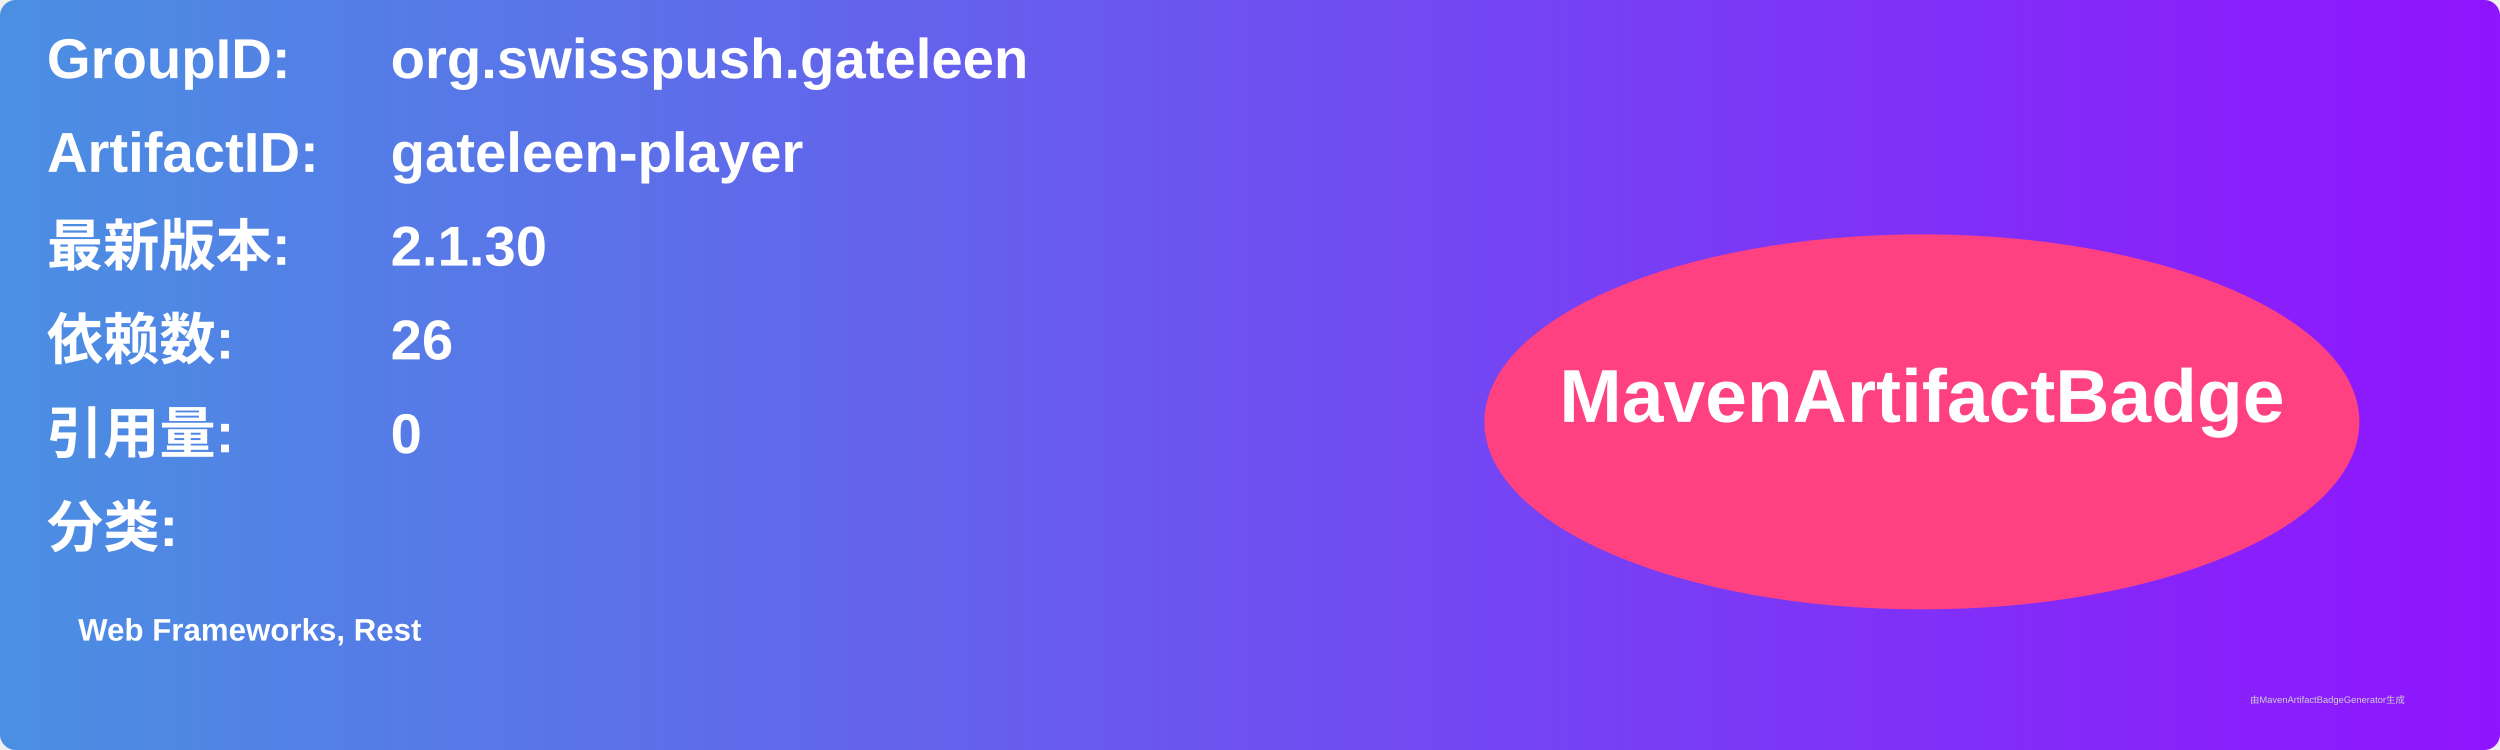
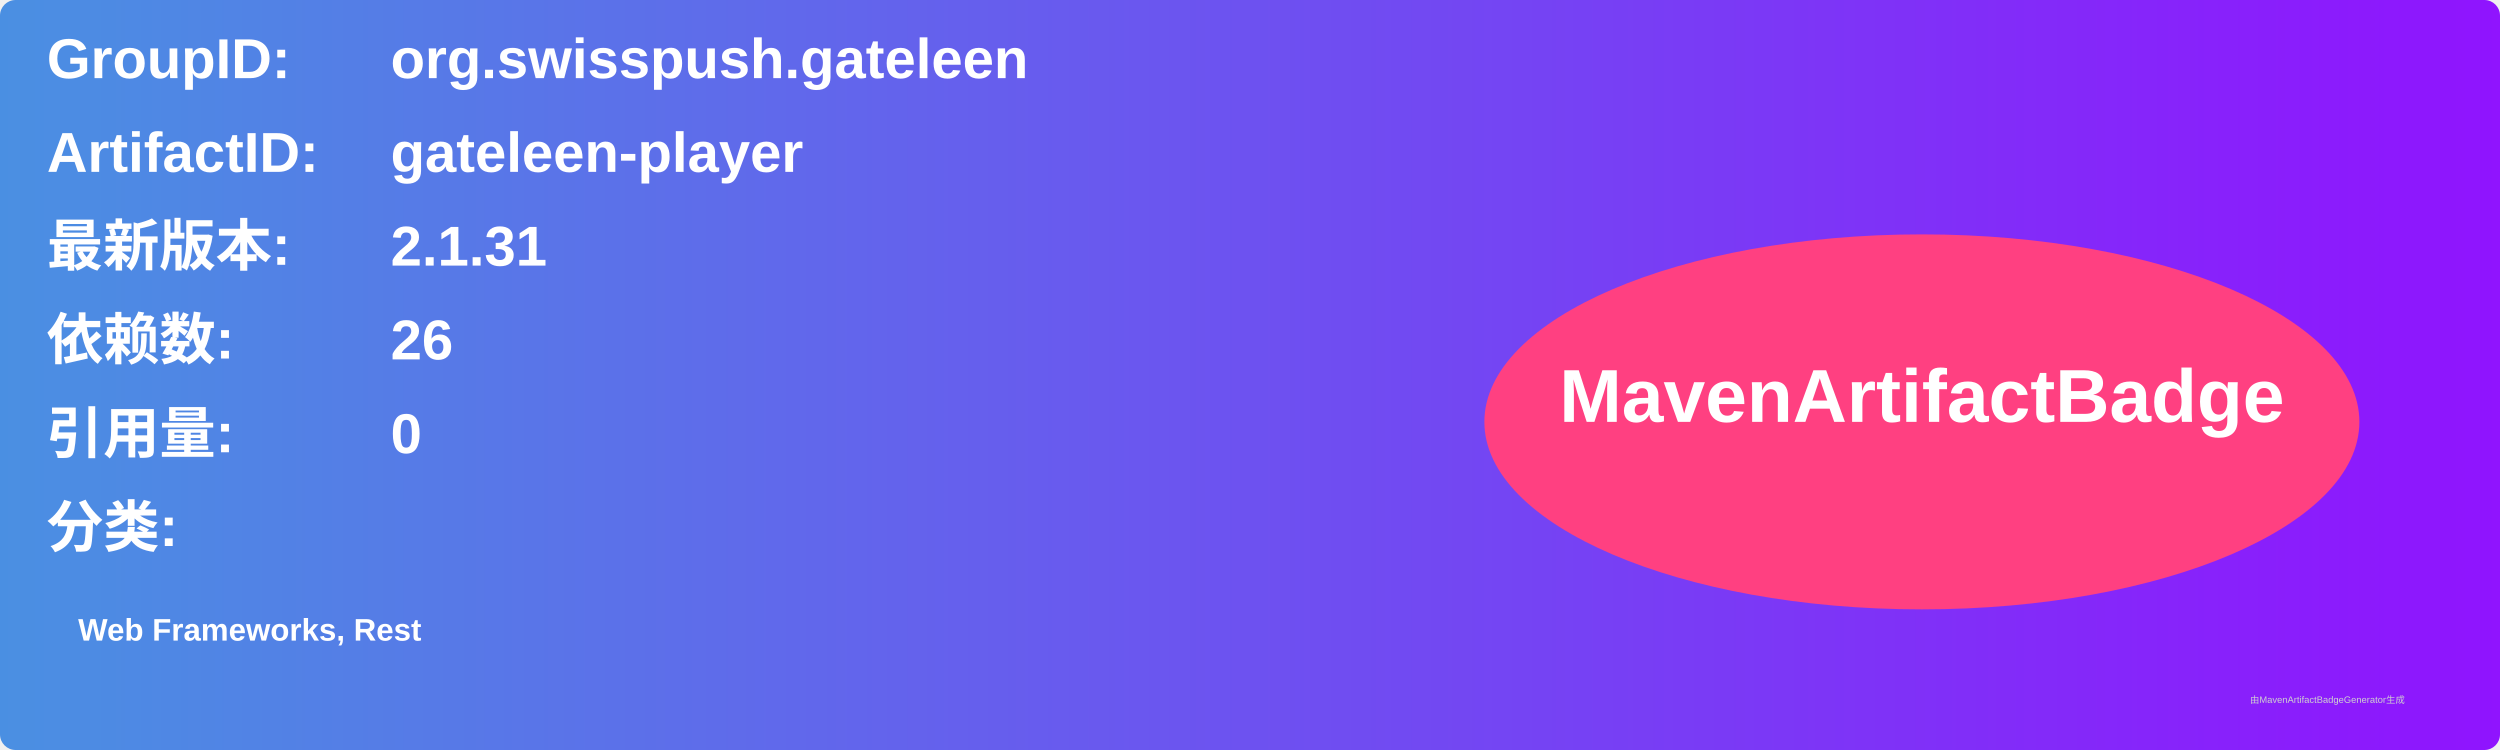
<svg xmlns="http://www.w3.org/2000/svg" width="800" height="240" viewBox="0 0 800 240">
  <linearGradient id="grad" x1="0%" y1="0%" x2="100%" y2="0%">
    <stop offset="0%" stop-color="#4a90e2" />
    <stop offset="100%" stop-color="#9013fe" />
  </linearGradient>
  <rect width="100%" height="100%" rx="5" ry="5" fill="url(#grad)" />
  <g transform="translate(15, 15)">
    <text x="0" y="10" font-family="Arial" font-size="18" fill="white" font-weight="bold" width="260">GroupID:</text>
    <text x="110" y="10" font-family="Arial" font-size="18" fill="white" font-weight="bold" width="460">org.swisspush.gateleen</text>
    <text x="0" y="40" font-family="Arial" font-size="18" fill="white" font-weight="bold" width="260">ArtifactID:</text>
    <text x="110" y="40" font-family="Arial" font-size="18" fill="white" font-weight="bold" width="460">gateleen-player</text>
    <text x="0" y="70" font-family="Arial" font-size="18" fill="white" font-weight="bold">最新版本:</text>
    <text x="110" y="70" font-family="Arial" font-size="18" fill="white" font-weight="bold">
-       <tspan font-weight="bold">2.1.30</tspan>
+       <tspan font-weight="bold">2.1.31</tspan>
    </text>
    <text x="0" y="100" font-family="Arial" font-size="18" fill="white" font-weight="bold">依赖数: </text>
    <text x="110" y="100" font-family="Arial" font-size="18" fill="white">
      <tspan font-weight="bold">26</tspan>
    </text>
    <text x="0" y="130" font-family="Arial" font-size="18" fill="white" font-weight="bold">引用量: </text>
    <text x="110" y="130" font-family="Arial" font-size="18" fill="white">
      <tspan font-weight="bold">0</tspan>
    </text>
    <text x="0" y="160" font-family="Arial" font-size="18" fill="white" font-weight="bold">分类:</text>
    <text x="10" y="190" font-family="Arial" font-size="10" fill="white">
      <tspan font-weight="bold">Web Frameworks, Rest</tspan>
    </text>
    <ellipse cx="600" cy="120" rx="140" ry="60" fill="#ff4081" />
    <text x="600" y="120" text-anchor="middle" font-family="Arial" font-size="24" fill="white" font-weight="bold">MavenArtifactBadge</text>
  </g>
  <text x="720" y="225" font-family="Arial" font-size="3" fill="#d0d0d0">由MavenArtifactBadgeGenerator生成</text>
</svg>
